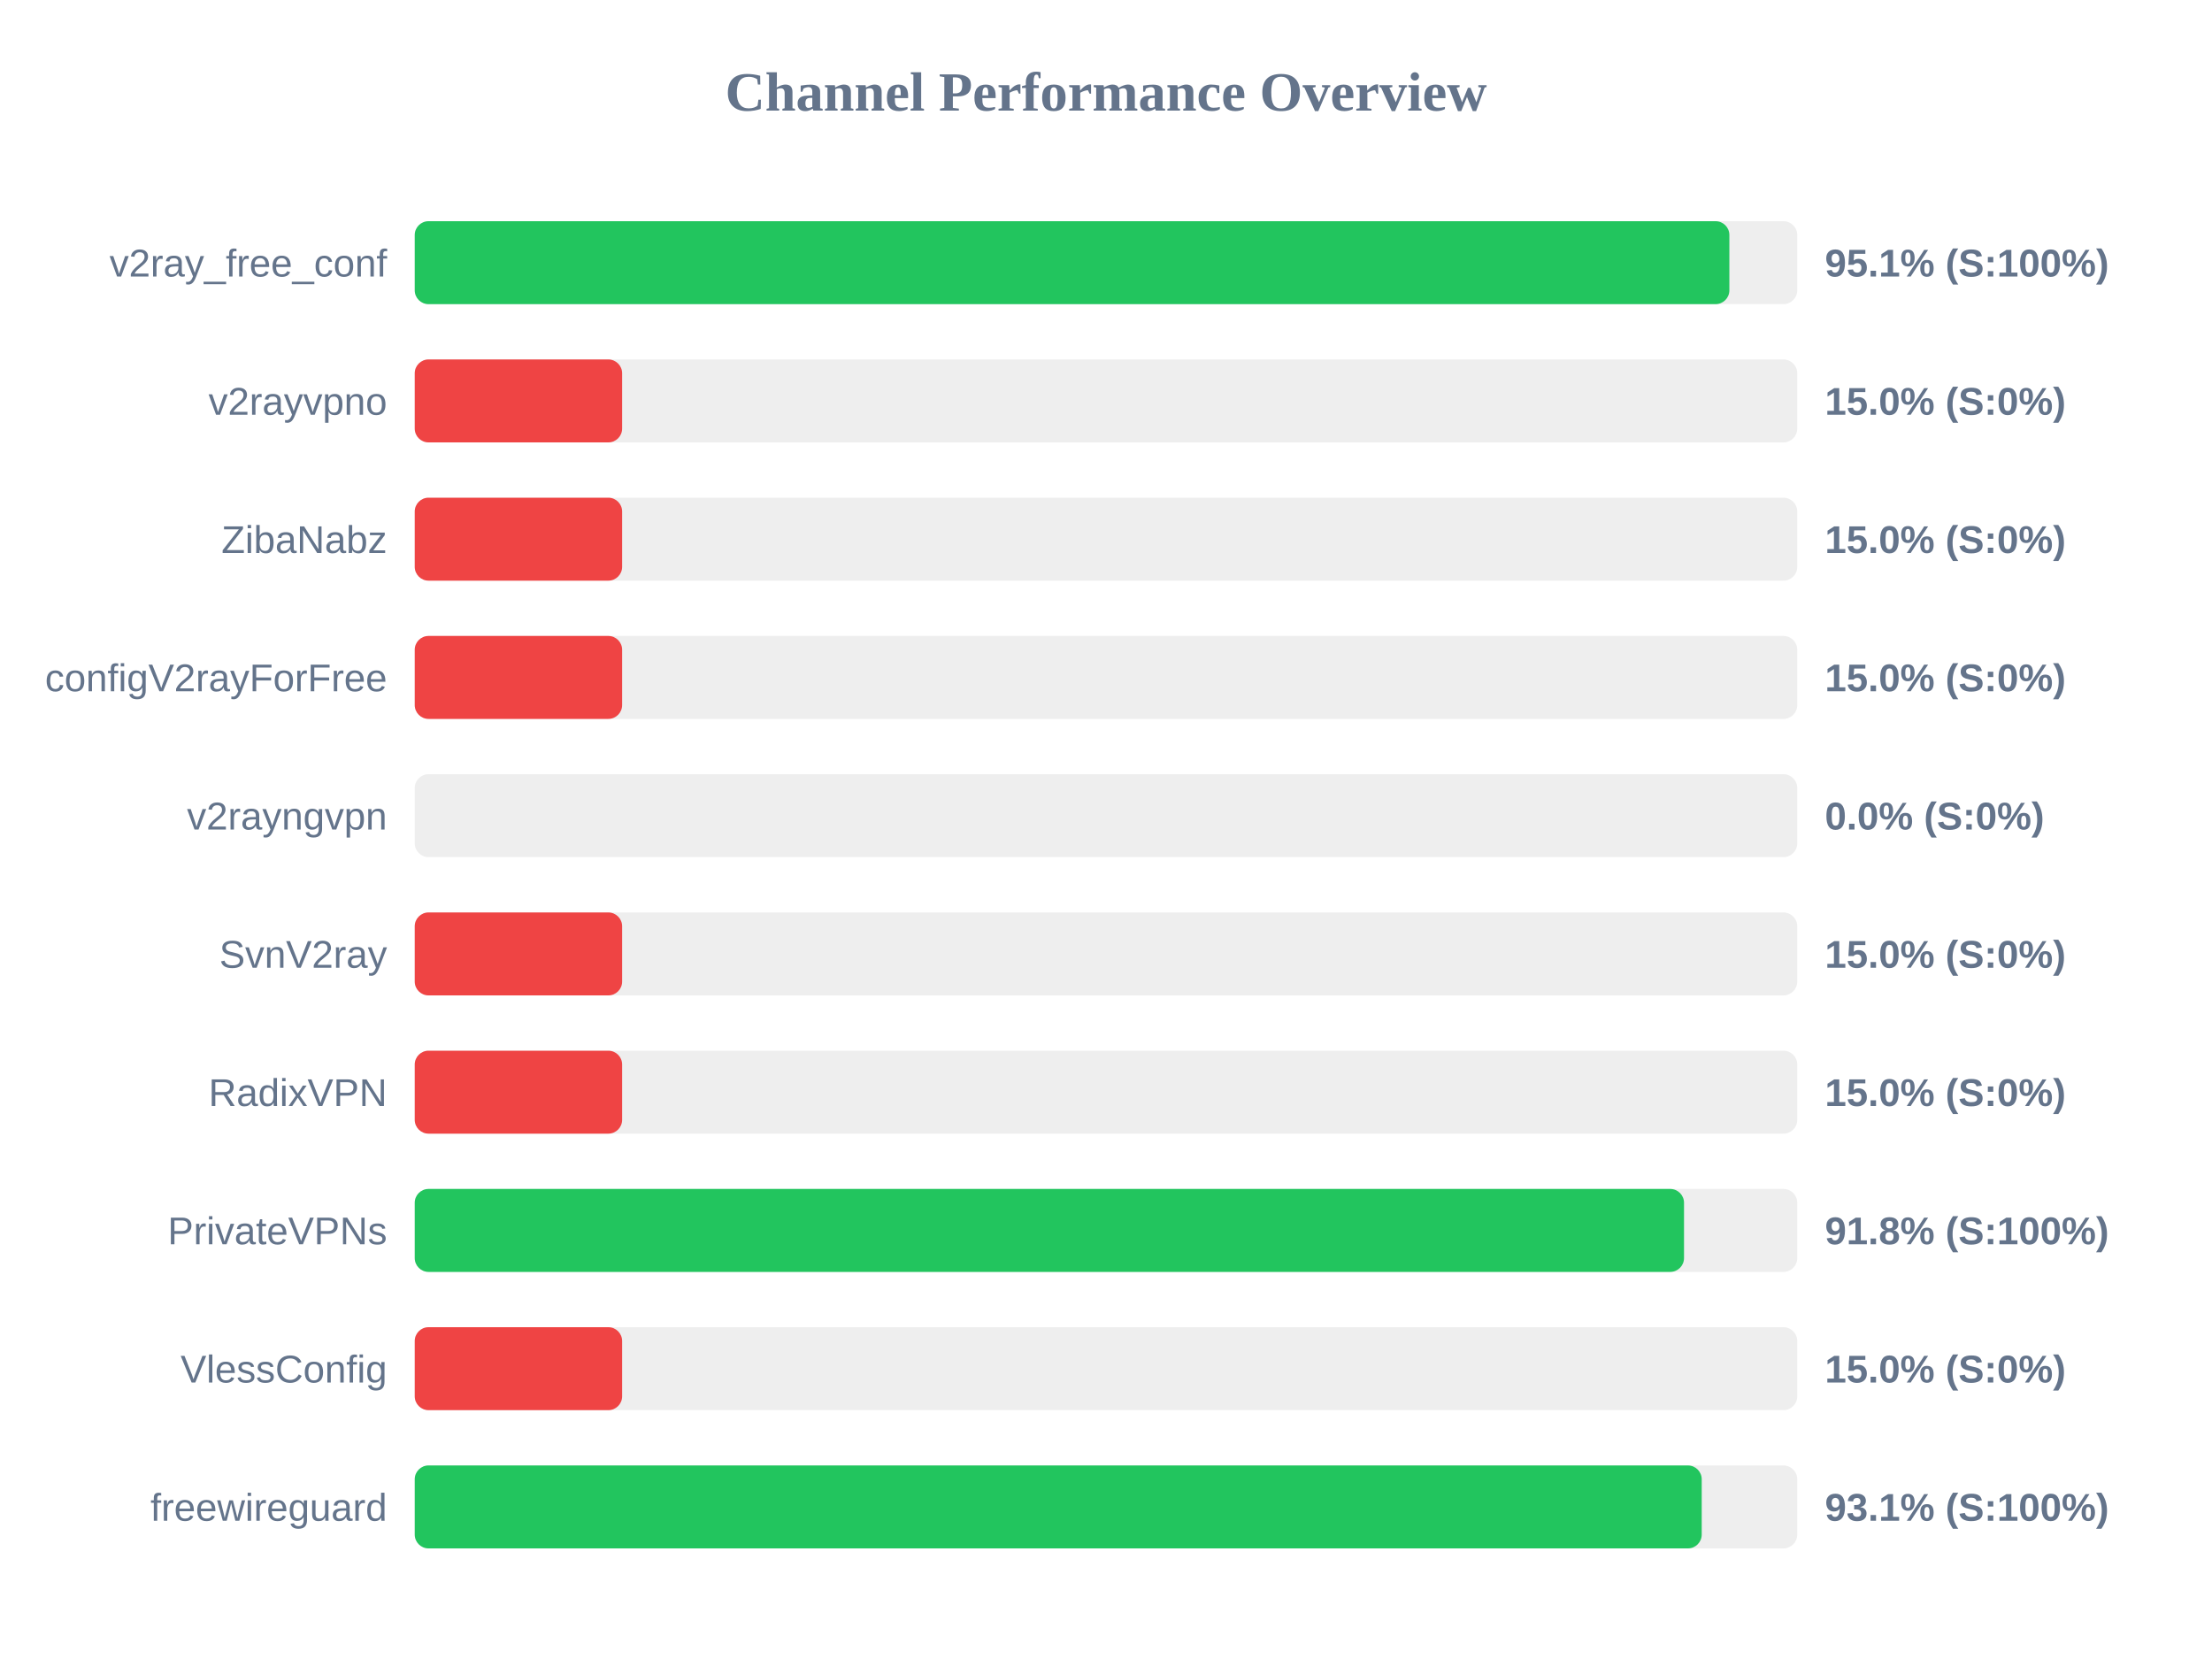
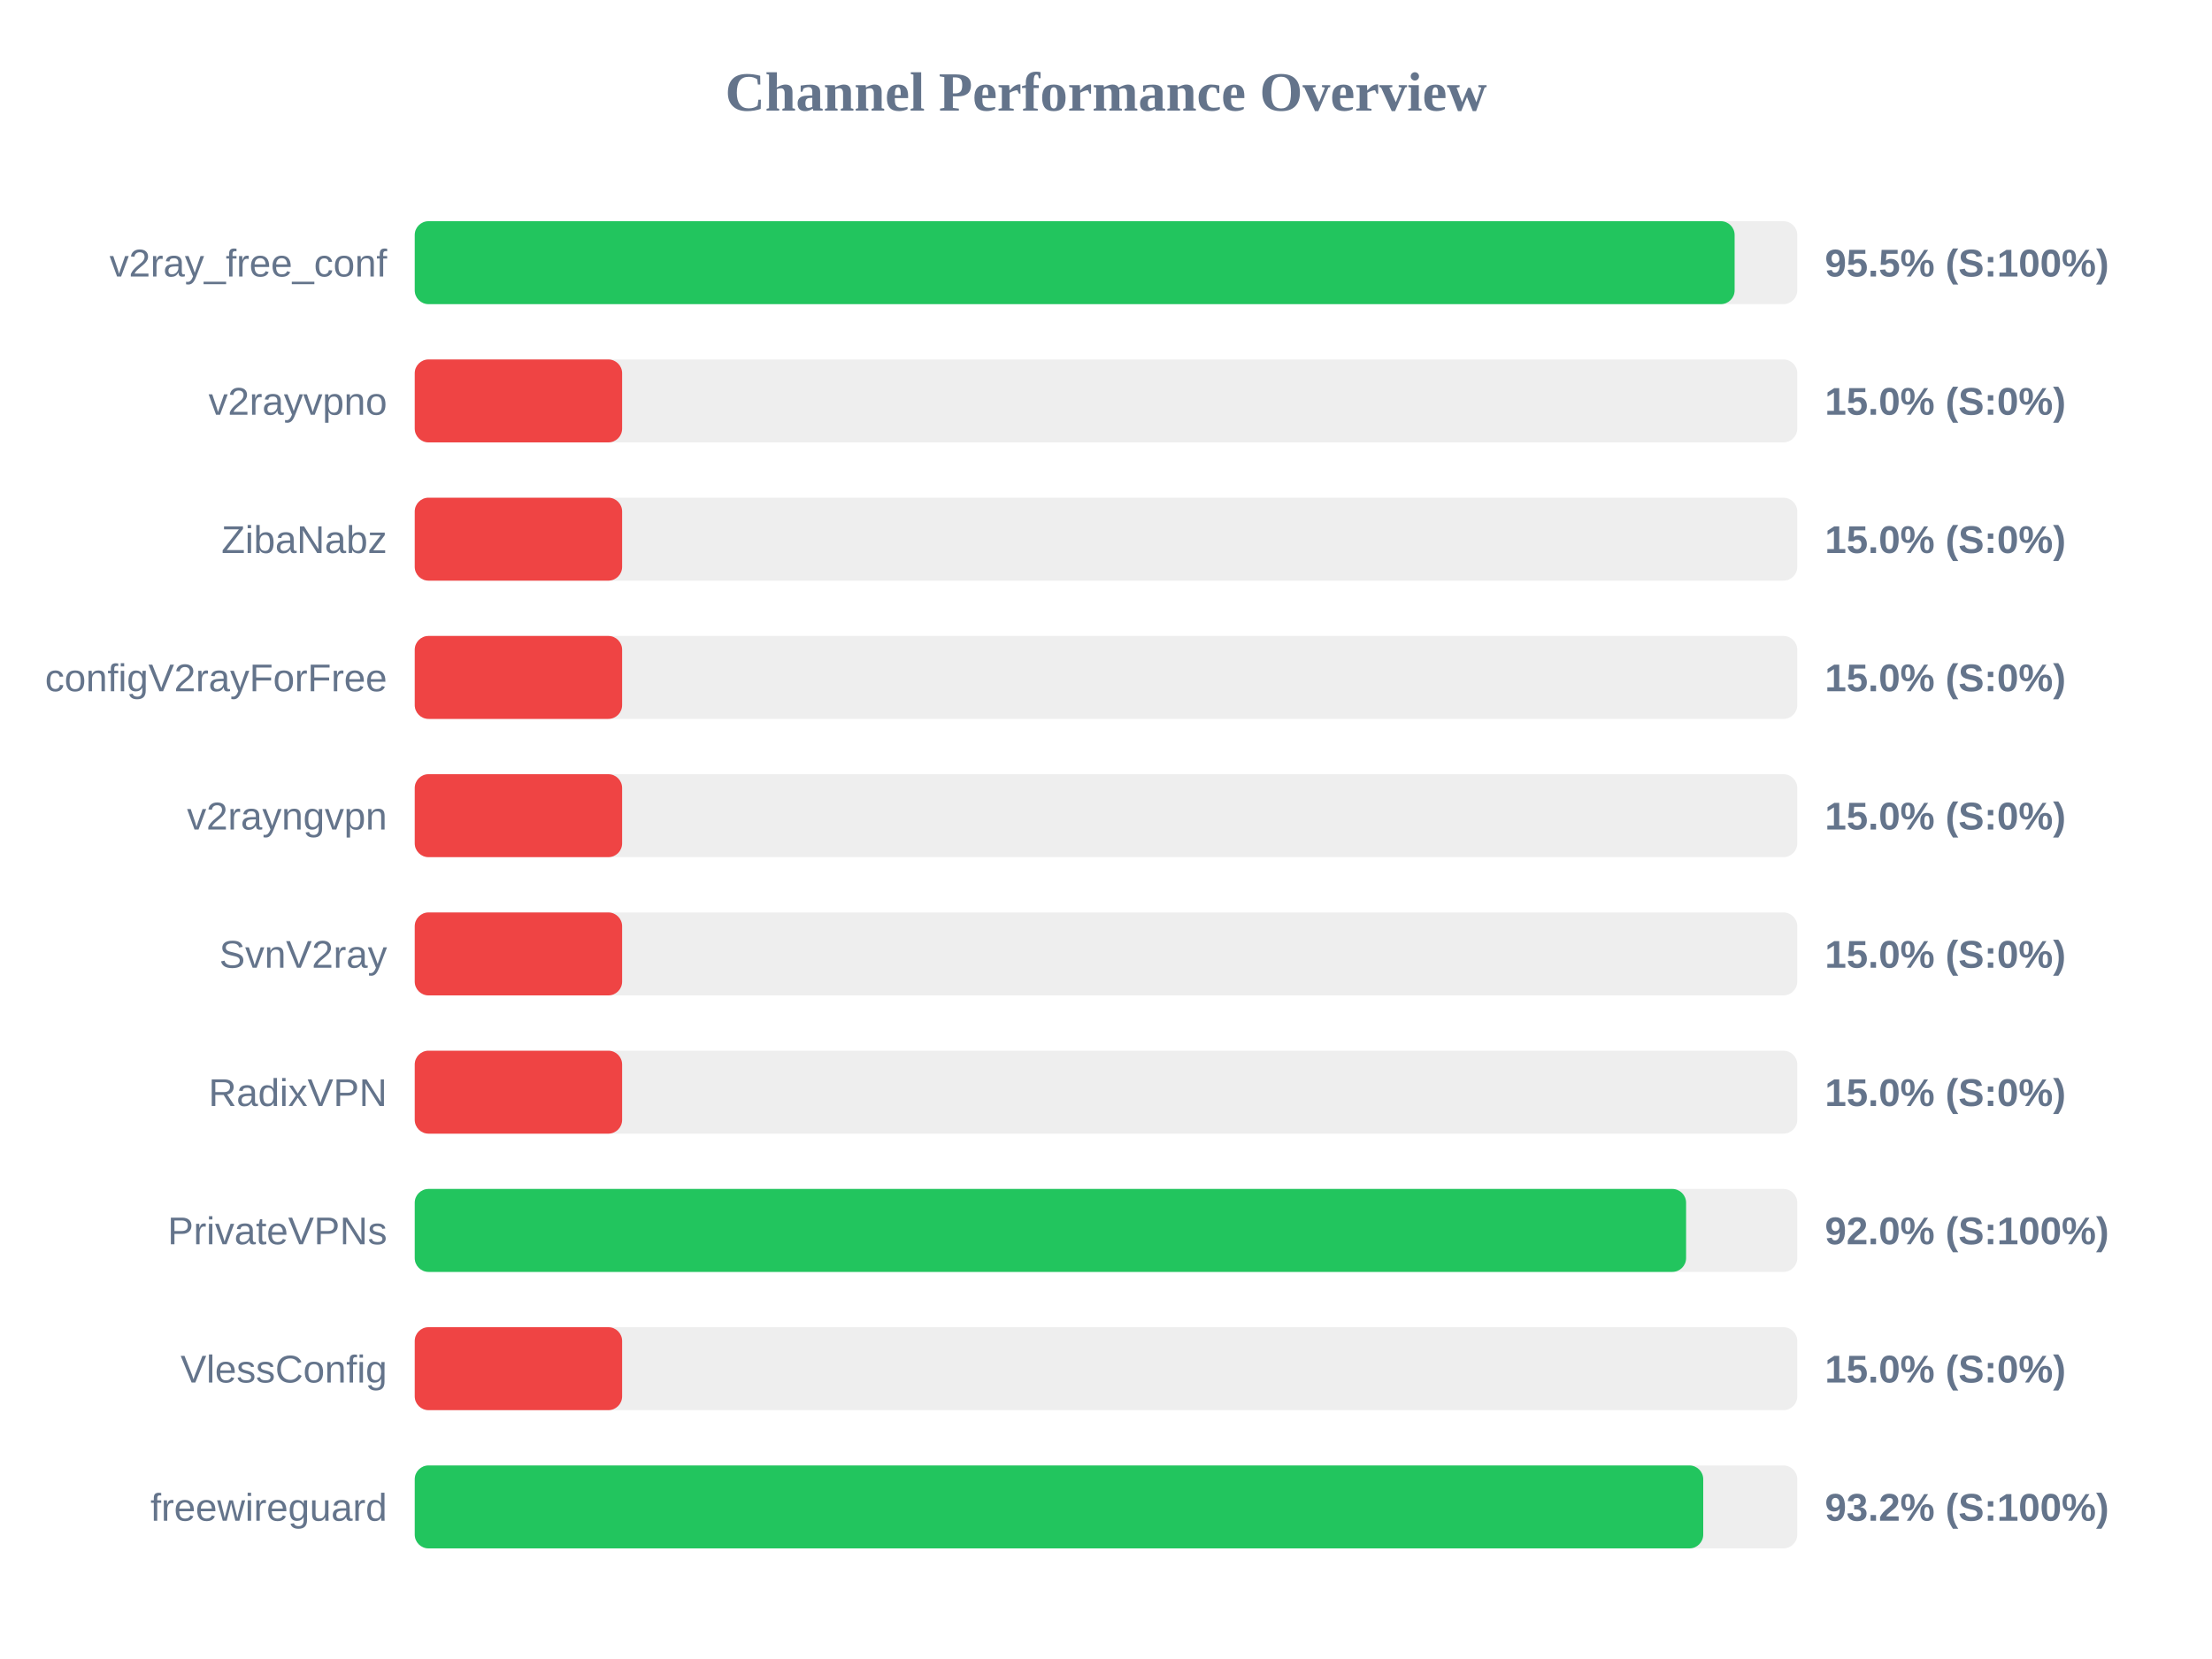
<svg xmlns="http://www.w3.org/2000/svg" width="800" height="600" version="1.1">
  <style>
        .row { font: 14px Arial; fill: #64748b; }
        .score { font: bold 14px Arial; fill: #64748b; }
    </style>
  <text x="400" y="40" text-anchor="middle" font-size="20px" font-weight="bold" fill="#64748b">Channel Performance Overview</text>
  <rect x="150" y="80" width="500" height="30" fill="#eee" rx="5" />
-   <rect x="150" y="80" width="475.45" height="30" fill="#22c55e" rx="5" />
+   <rect x="150" y="80" width="477.35" height="30" fill="#22c55e" rx="5" />
  <text x="140" y="100" text-anchor="end" class="row">v2ray_free_conf</text>
-   <text x="660" y="100" text-anchor="start" class="score">95.1% (S:100%)</text>
+   <text x="660" y="100" text-anchor="start" class="score">95.5% (S:100%)</text>
  <rect x="150" y="130" width="500" height="30" fill="#eee" rx="5" />
  <rect x="150" y="130" width="75.0" height="30" fill="#ef4444" rx="5" />
  <text x="140" y="150" text-anchor="end" class="row">v2rayvpno</text>
  <text x="660" y="150" text-anchor="start" class="score">15.0% (S:0%)</text>
  <rect x="150" y="180" width="500" height="30" fill="#eee" rx="5" />
  <rect x="150" y="180" width="75.0" height="30" fill="#ef4444" rx="5" />
  <text x="140" y="200" text-anchor="end" class="row">ZibaNabz</text>
  <text x="660" y="200" text-anchor="start" class="score">15.0% (S:0%)</text>
  <rect x="150" y="230" width="500" height="30" fill="#eee" rx="5" />
  <rect x="150" y="230" width="75.0" height="30" fill="#ef4444" rx="5" />
  <text x="140" y="250" text-anchor="end" class="row">configV2rayForFree</text>
  <text x="660" y="250" text-anchor="start" class="score">15.0% (S:0%)</text>
  <rect x="150" y="280" width="500" height="30" fill="#eee" rx="5" />
-   <rect x="150" y="280" width="0.0" height="30" fill="#ef4444" rx="5" />
+   <rect x="150" y="280" width="75.0" height="30" fill="#ef4444" rx="5" />
  <text x="140" y="300" text-anchor="end" class="row">v2rayngvpn</text>
-   <text x="660" y="300" text-anchor="start" class="score">0.0% (S:0%)</text>
+   <text x="660" y="300" text-anchor="start" class="score">15.0% (S:0%)</text>
  <rect x="150" y="330" width="500" height="30" fill="#eee" rx="5" />
  <rect x="150" y="330" width="75.0" height="30" fill="#ef4444" rx="5" />
  <text x="140" y="350" text-anchor="end" class="row">SvnV2ray</text>
  <text x="660" y="350" text-anchor="start" class="score">15.0% (S:0%)</text>
  <rect x="150" y="380" width="500" height="30" fill="#eee" rx="5" />
  <rect x="150" y="380" width="75.0" height="30" fill="#ef4444" rx="5" />
  <text x="140" y="400" text-anchor="end" class="row">RadixVPN</text>
  <text x="660" y="400" text-anchor="start" class="score">15.0% (S:0%)</text>
  <rect x="150" y="430" width="500" height="30" fill="#eee" rx="5" />
-   <rect x="150" y="430" width="459.05" height="30" fill="#22c55e" rx="5" />
+   <rect x="150" y="430" width="459.8" height="30" fill="#22c55e" rx="5" />
  <text x="140" y="450" text-anchor="end" class="row">PrivateVPNs</text>
-   <text x="660" y="450" text-anchor="start" class="score">91.8% (S:100%)</text>
+   <text x="660" y="450" text-anchor="start" class="score">92.0% (S:100%)</text>
  <rect x="150" y="480" width="500" height="30" fill="#eee" rx="5" />
  <rect x="150" y="480" width="75.0" height="30" fill="#ef4444" rx="5" />
  <text x="140" y="500" text-anchor="end" class="row">VlessConfig</text>
  <text x="660" y="500" text-anchor="start" class="score">15.0% (S:0%)</text>
  <rect x="150" y="530" width="500" height="30" fill="#eee" rx="5" />
-   <rect x="150" y="530" width="465.45" height="30" fill="#22c55e" rx="5" />
+   <rect x="150" y="530" width="466.0" height="30" fill="#22c55e" rx="5" />
  <text x="140" y="550" text-anchor="end" class="row">freewireguard</text>
-   <text x="660" y="550" text-anchor="start" class="score">93.1% (S:100%)</text>
+   <text x="660" y="550" text-anchor="start" class="score">93.2% (S:100%)</text>
</svg>
